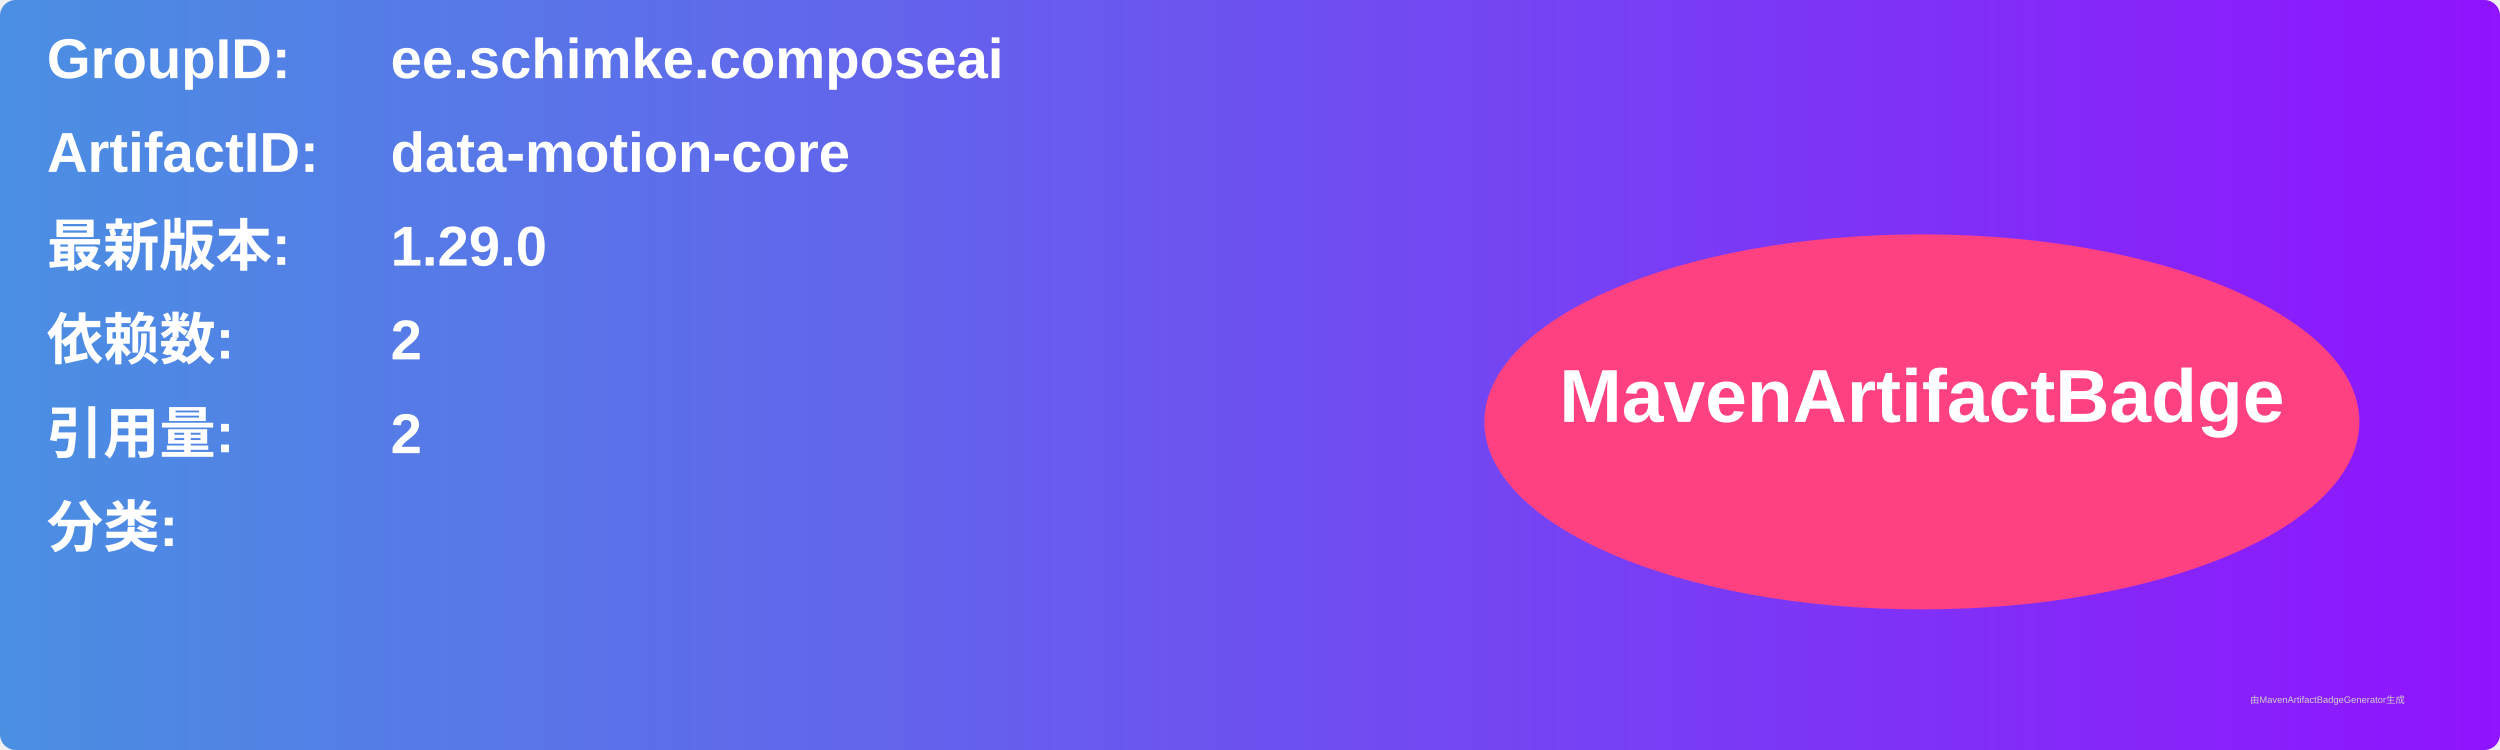
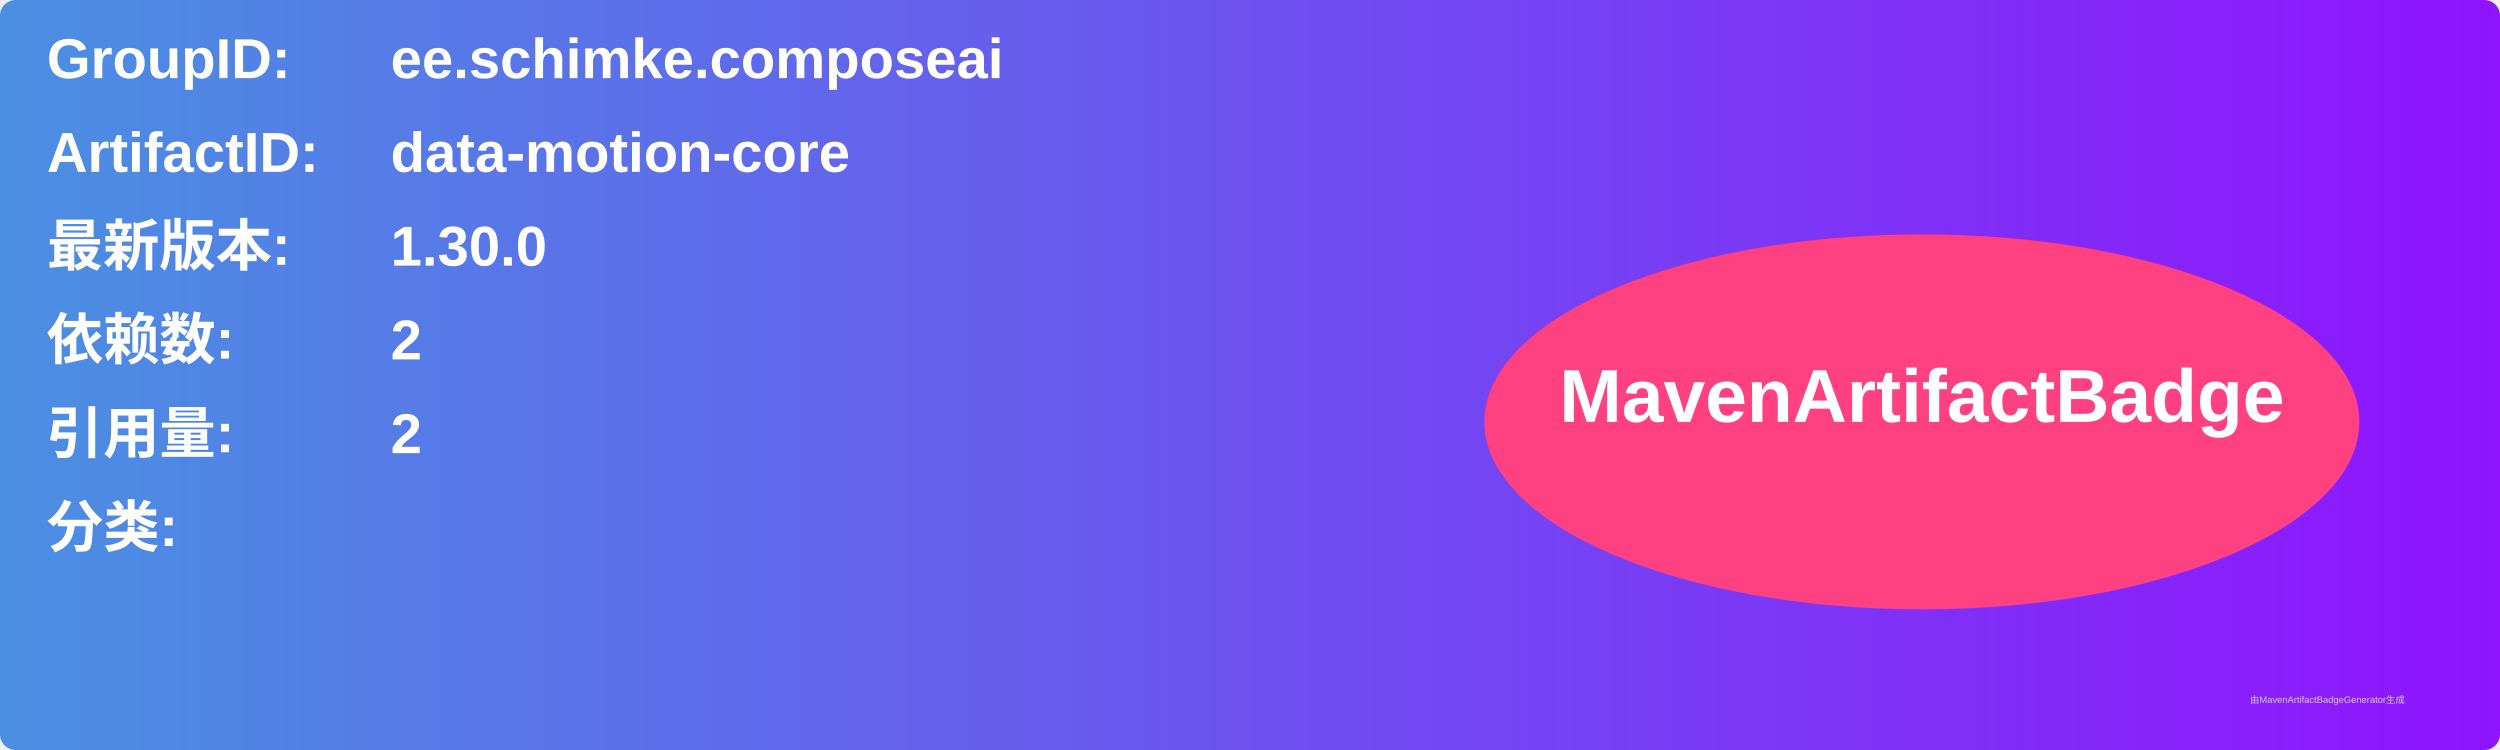
<svg xmlns="http://www.w3.org/2000/svg" width="800" height="240" viewBox="0 0 800 240">
  <linearGradient id="grad" x1="0%" y1="0%" x2="100%" y2="0%">
    <stop offset="0%" stop-color="#4a90e2" />
    <stop offset="100%" stop-color="#9013fe" />
  </linearGradient>
  <rect width="100%" height="100%" rx="5" ry="5" fill="url(#grad)" />
  <g transform="translate(15, 15)">
    <text x="0" y="10" font-family="Arial" font-size="18" fill="white" font-weight="bold" width="260">GroupID:</text>
    <text x="110" y="10" font-family="Arial" font-size="18" fill="white" font-weight="bold" width="460">ee.schimke.composeai</text>
    <text x="0" y="40" font-family="Arial" font-size="18" fill="white" font-weight="bold" width="260">ArtifactID:</text>
    <text x="110" y="40" font-family="Arial" font-size="18" fill="white" font-weight="bold" width="460">data-motion-core</text>
    <text x="0" y="70" font-family="Arial" font-size="18" fill="white" font-weight="bold">最新版本:</text>
    <text x="110" y="70" font-family="Arial" font-size="18" fill="white" font-weight="bold">
-       <tspan font-weight="bold">1.29.0</tspan>
+       <tspan font-weight="bold">1.30.0</tspan>
    </text>
    <text x="0" y="100" font-family="Arial" font-size="18" fill="white" font-weight="bold">依赖数: </text>
    <text x="110" y="100" font-family="Arial" font-size="18" fill="white">
      <tspan font-weight="bold">2</tspan>
    </text>
    <text x="0" y="130" font-family="Arial" font-size="18" fill="white" font-weight="bold">引用量: </text>
    <text x="110" y="130" font-family="Arial" font-size="18" fill="white">
      <tspan font-weight="bold">2</tspan>
    </text>
    <text x="0" y="160" font-family="Arial" font-size="18" fill="white" font-weight="bold">分类:</text>
    <text x="10" y="190" font-family="Arial" font-size="10" fill="white">
      <tspan font-weight="bold" />
    </text>
    <ellipse cx="600" cy="120" rx="140" ry="60" fill="#ff4081" />
    <text x="600" y="120" text-anchor="middle" font-family="Arial" font-size="24" fill="white" font-weight="bold">MavenArtifactBadge</text>
  </g>
  <text x="720" y="225" font-family="Arial" font-size="3" fill="#d0d0d0">由MavenArtifactBadgeGenerator生成</text>
</svg>
